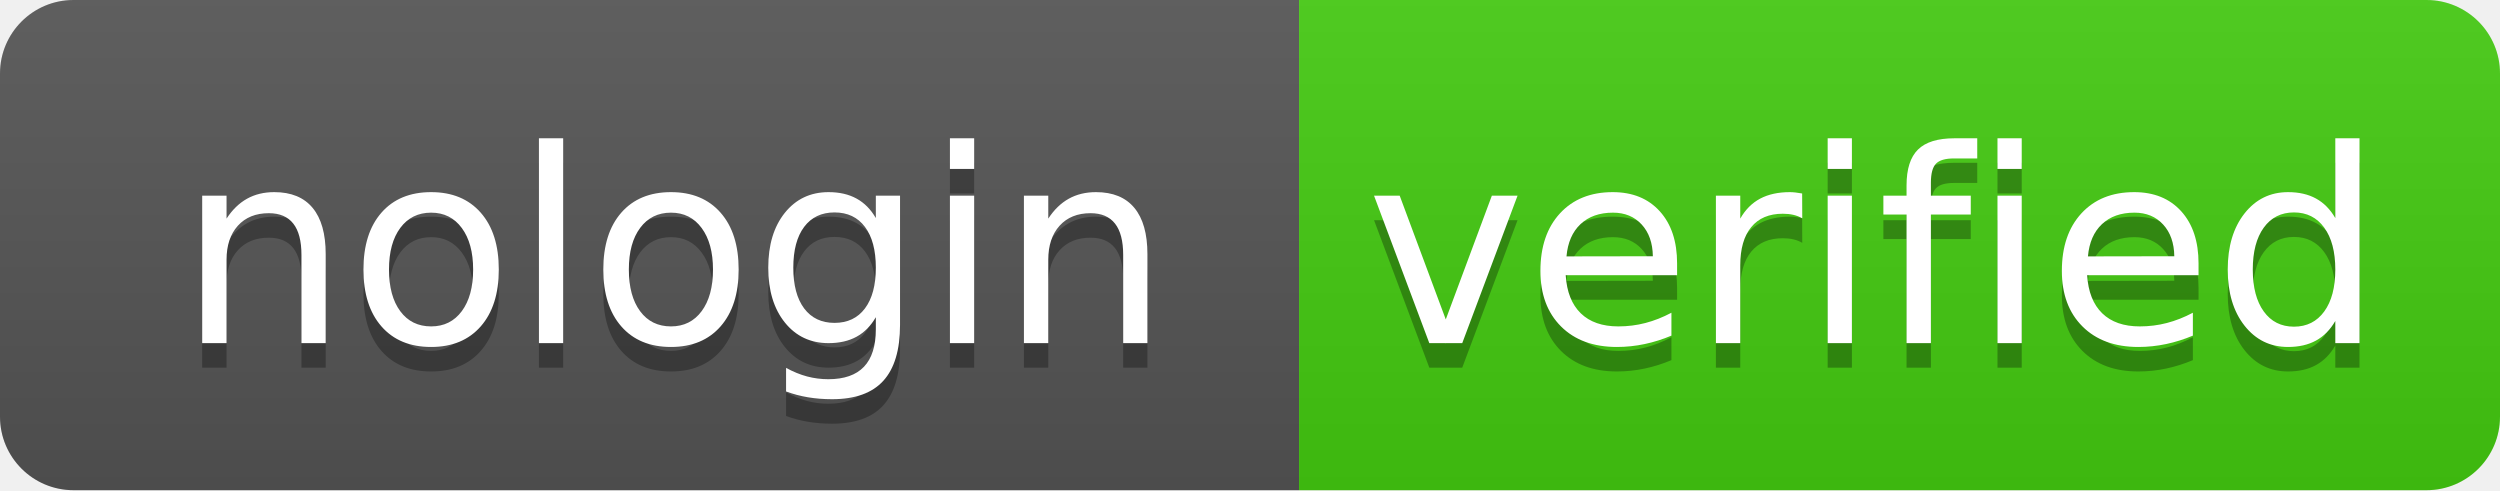
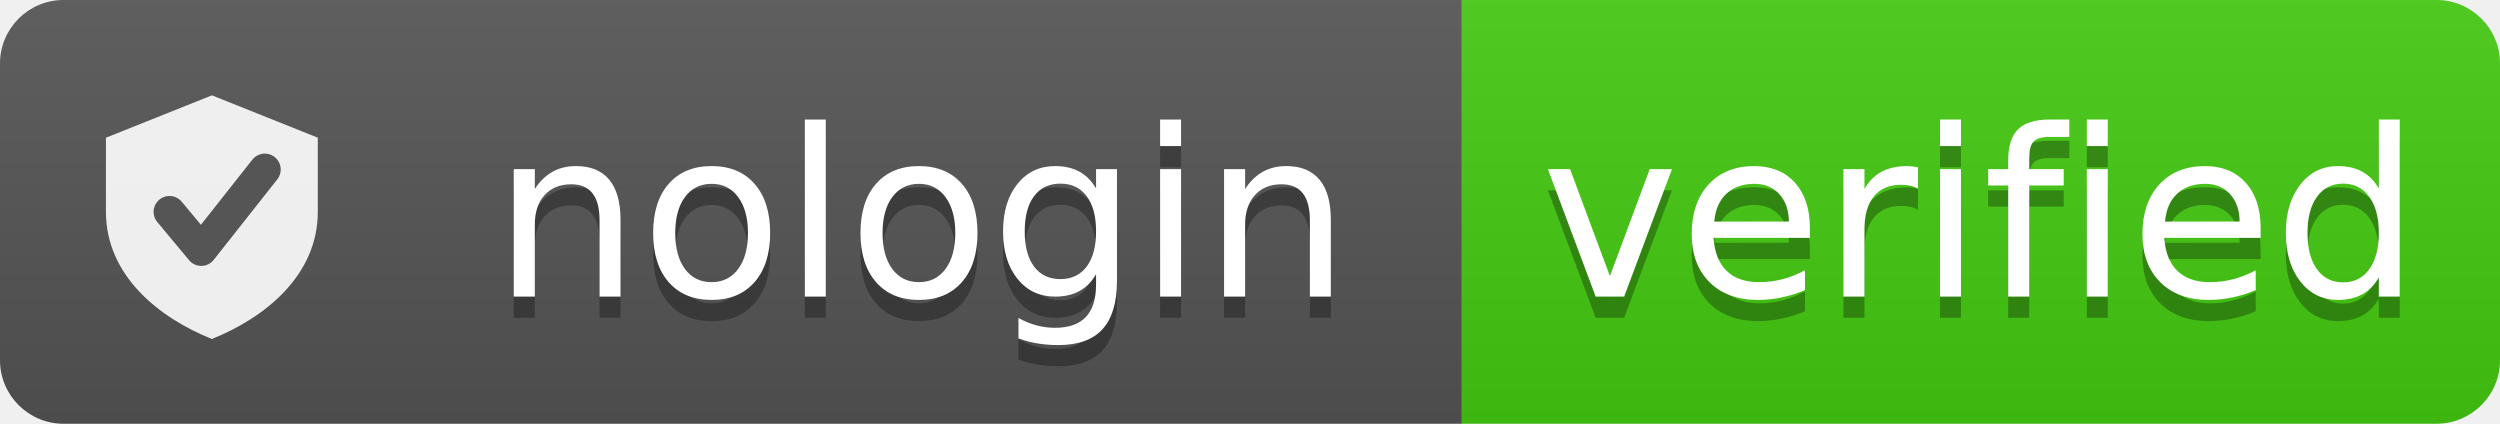
- <svg xmlns="http://www.w3.org/2000/svg" width="102" height="20" role="img" aria-label="Verified by nologin.tools">
+ <svg xmlns="http://www.w3.org/2000/svg" width="118" height="20" role="img" aria-label="Verified by nologin.tools">
  <linearGradient id="s" x2="0" y2="100%">
    <stop offset="0" stop-color="#bbb" stop-opacity=".1" />
    <stop offset="1" stop-opacity=".1" />
  </linearGradient>
  <clipPath id="r">
-     <rect width="102" height="20" rx="3" fill="#fff" />
+     <rect width="118" height="20" rx="3" fill="#fff" />
  </clipPath>
  <g clip-path="url(#r)">
-     <rect width="53" height="20" fill="#555" />
-     <rect x="53" width="49" height="20" fill="#4c1" />
-     <rect width="102" height="20" fill="url(#s)" />
+     <rect width="69" height="20" fill="#555" />
+     <rect x="69" width="49" height="20" fill="#4c1" />
+     <rect width="118" height="20" fill="url(#s)" />
+   </g>
+   <g transform="translate(4, 4)">
+     <path d="M6 0.5 L11 2.5 L11 6 C11 9 8.5 11 6 12 C3.5 11 1 9 1 6 L1 2.5 Z" fill="#fff" fill-opacity="0.9" />
+     <path d="M4 6 L5.5 7.8 L8.5 4" stroke="#555" stroke-width="1.5" fill="none" stroke-linecap="round" stroke-linejoin="round" />
  </g>
  <g fill="#fff" text-anchor="middle" font-family="Verdana,Geneva,DejaVu Sans,sans-serif" text-rendering="geometricPrecision" font-size="110">
-     <text aria-hidden="true" x="275" y="150" fill="#010101" fill-opacity=".3" transform="scale(.1)" textLength="430">nologin</text>
-     <text x="275" y="140" transform="scale(.1)" fill="#fff" textLength="430">nologin</text>
-     <text aria-hidden="true" x="765" y="150" fill="#010101" fill-opacity=".3" transform="scale(.1)" textLength="390">verified</text>
-     <text x="765" y="140" transform="scale(.1)" fill="#fff" textLength="390">verified</text>
+     <text aria-hidden="true" x="435" y="150" fill="#010101" fill-opacity=".3" transform="scale(.1)" textLength="430">nologin</text>
+     <text x="435" y="140" transform="scale(.1)" fill="#fff" textLength="430">nologin</text>
+     <text aria-hidden="true" x="935" y="150" fill="#010101" fill-opacity=".3" transform="scale(.1)" textLength="390">verified</text>
+     <text x="935" y="140" transform="scale(.1)" fill="#fff" textLength="390">verified</text>
  </g>
</svg>
